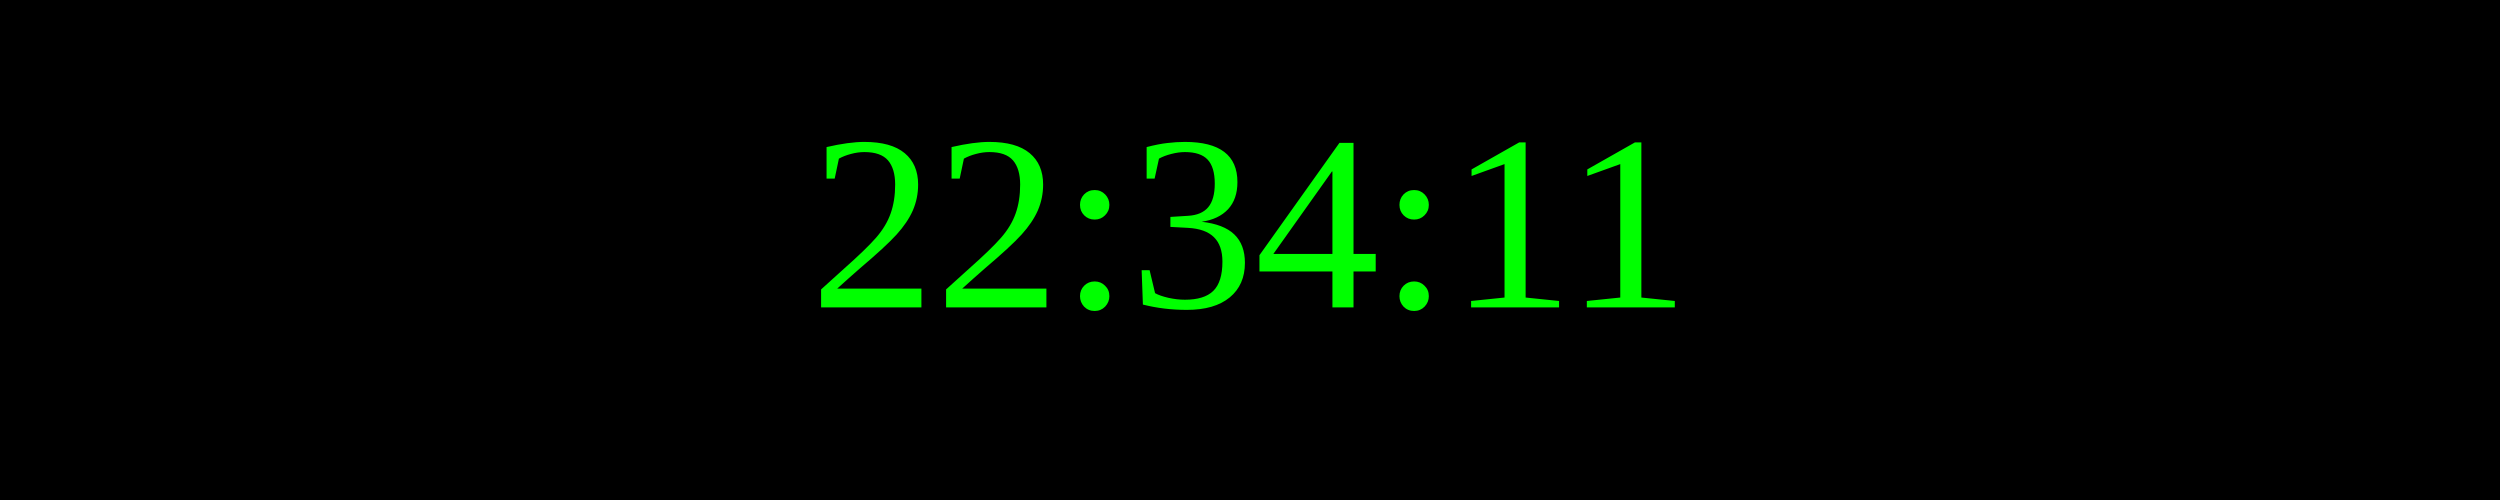
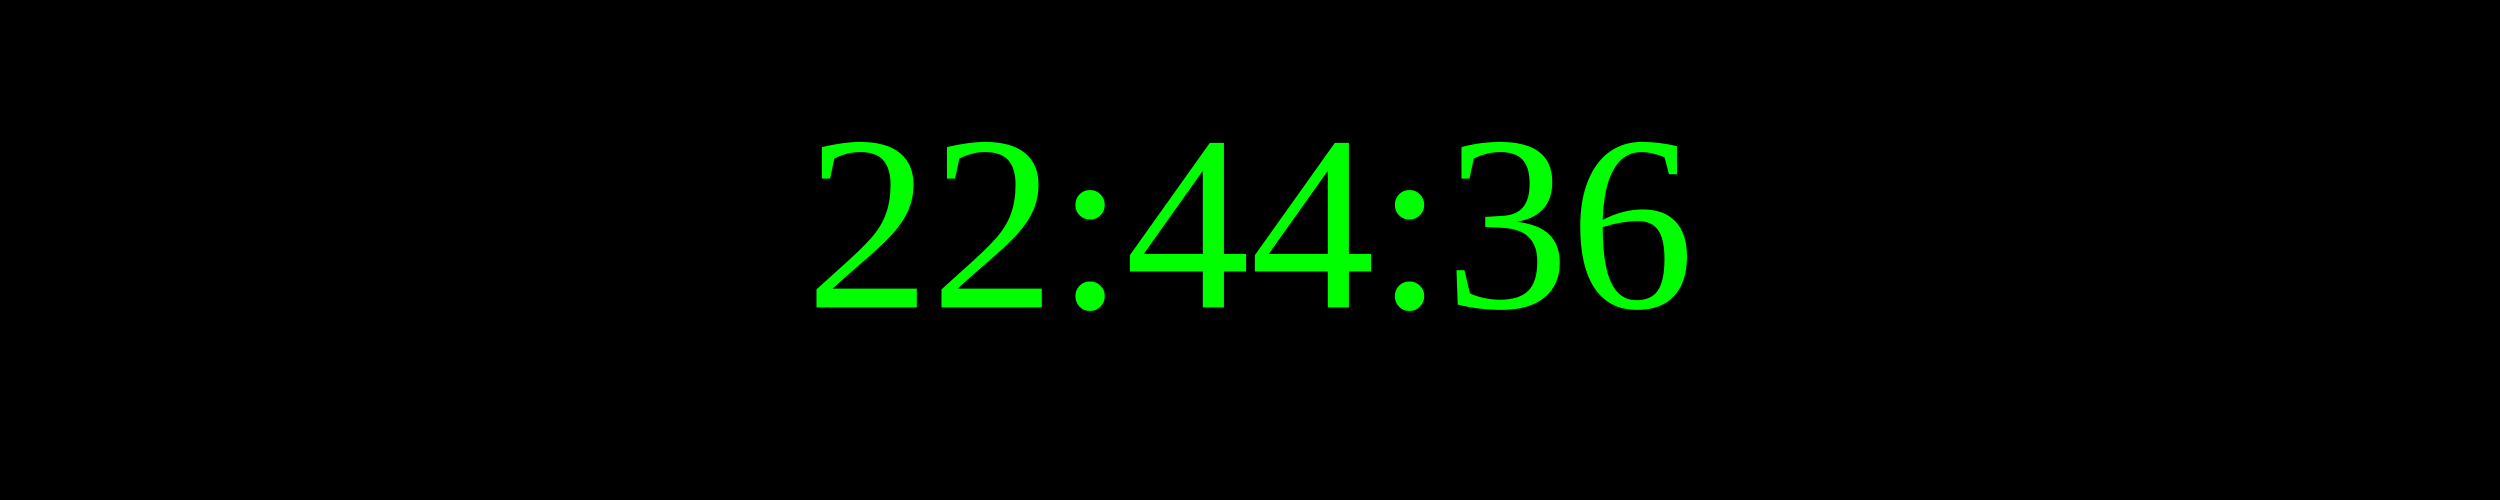
<svg xmlns="http://www.w3.org/2000/svg" width="250" height="50">
  <rect width="100%" height="100%" fill="black" />
  <text x="50%" y="50%" font-size="25" fill="lime" text-anchor="middle" dominant-baseline="middle">
- 22:34:11
+ 22:44:36
</text>
</svg>
